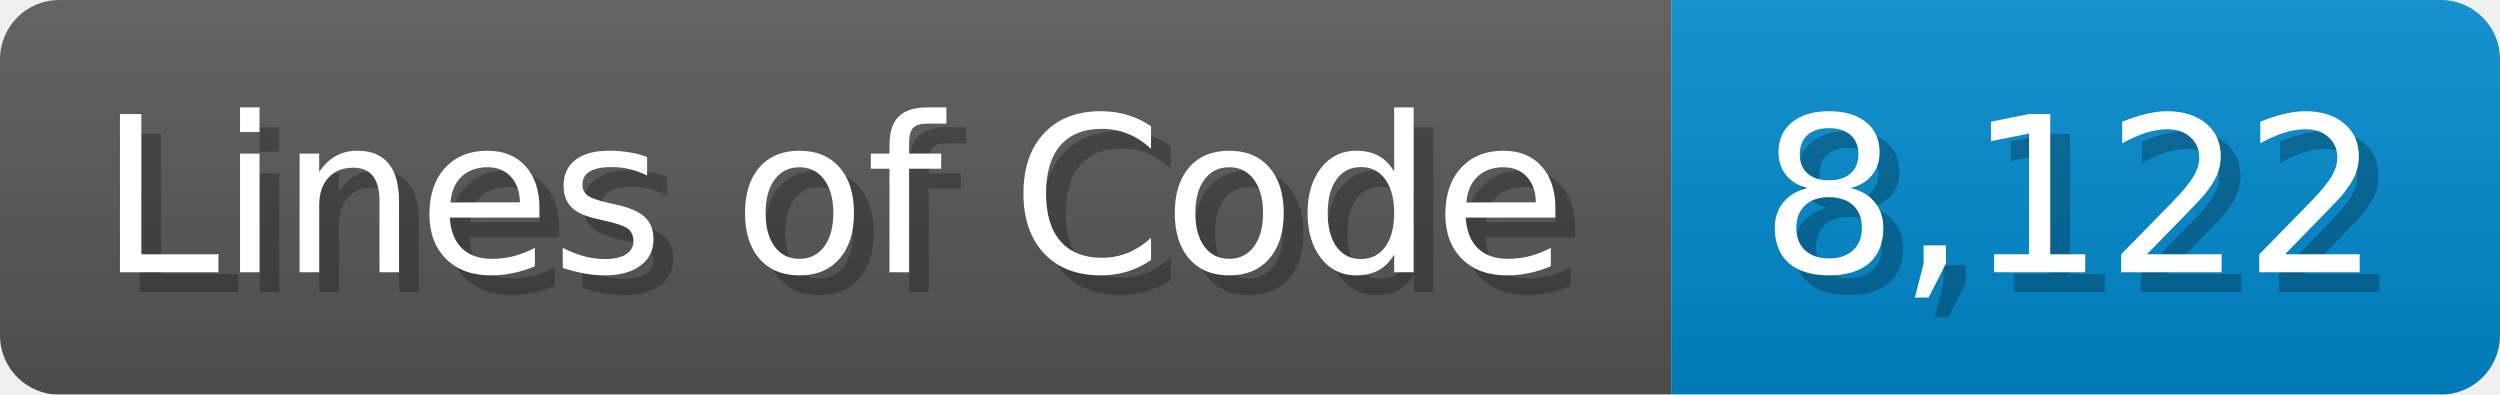
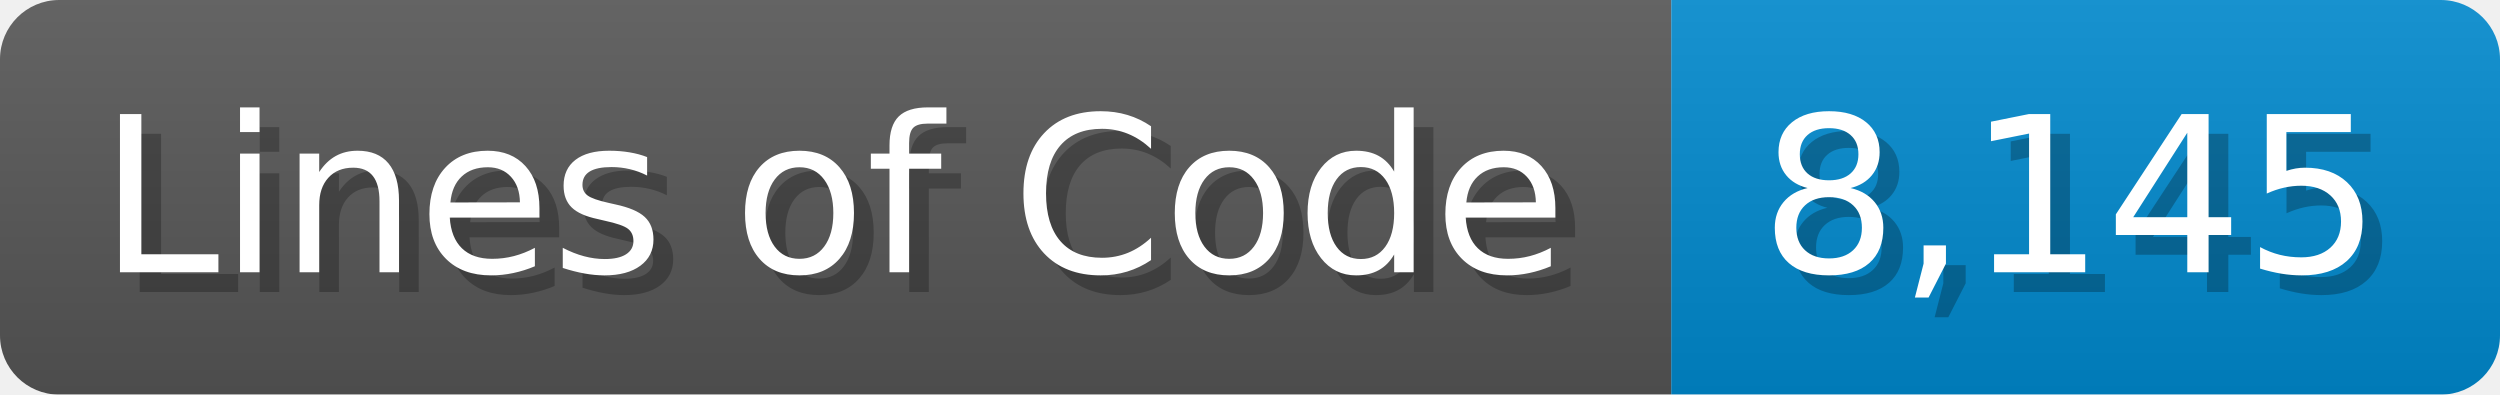
<svg xmlns="http://www.w3.org/2000/svg" width="126.7" height="20" viewBox="0 0 1267 200">
  <linearGradient id="a" x2="0" y2="100%">
    <stop offset="0" stop-opacity=".1" stop-color="#EEE" />
    <stop offset="1" stop-opacity=".1" />
  </linearGradient>
  <mask id="m">
    <rect width="1267" height="200" rx="30" fill="#FFF" />
  </mask>
  <g mask="url(#m)">
    <rect width="847" height="200" fill="#555" />
    <rect width="420" height="200" fill="#08C" x="847" />
    <rect width="1267" height="200" fill="url(#a)" />
  </g>
  <g fill="#fff" text-anchor="start" font-family="Verdana,DejaVu Sans,sans-serif" font-size="110">
    <text x="60" y="148" textLength="747" fill="#000" opacity="0.25">Lines of Code</text>
    <text x="50" y="138" textLength="747">Lines of Code</text>
-     <text x="902" y="148" textLength="320" fill="#000" opacity="0.25">8,122</text>
-     <text x="892" y="138" textLength="320">8,122</text>
+     <text x="902" y="148" textLength="320" fill="#000" opacity="0.25">8,145</text>
+     <text x="892" y="138" textLength="320">8,145</text>
  </g>
</svg>
